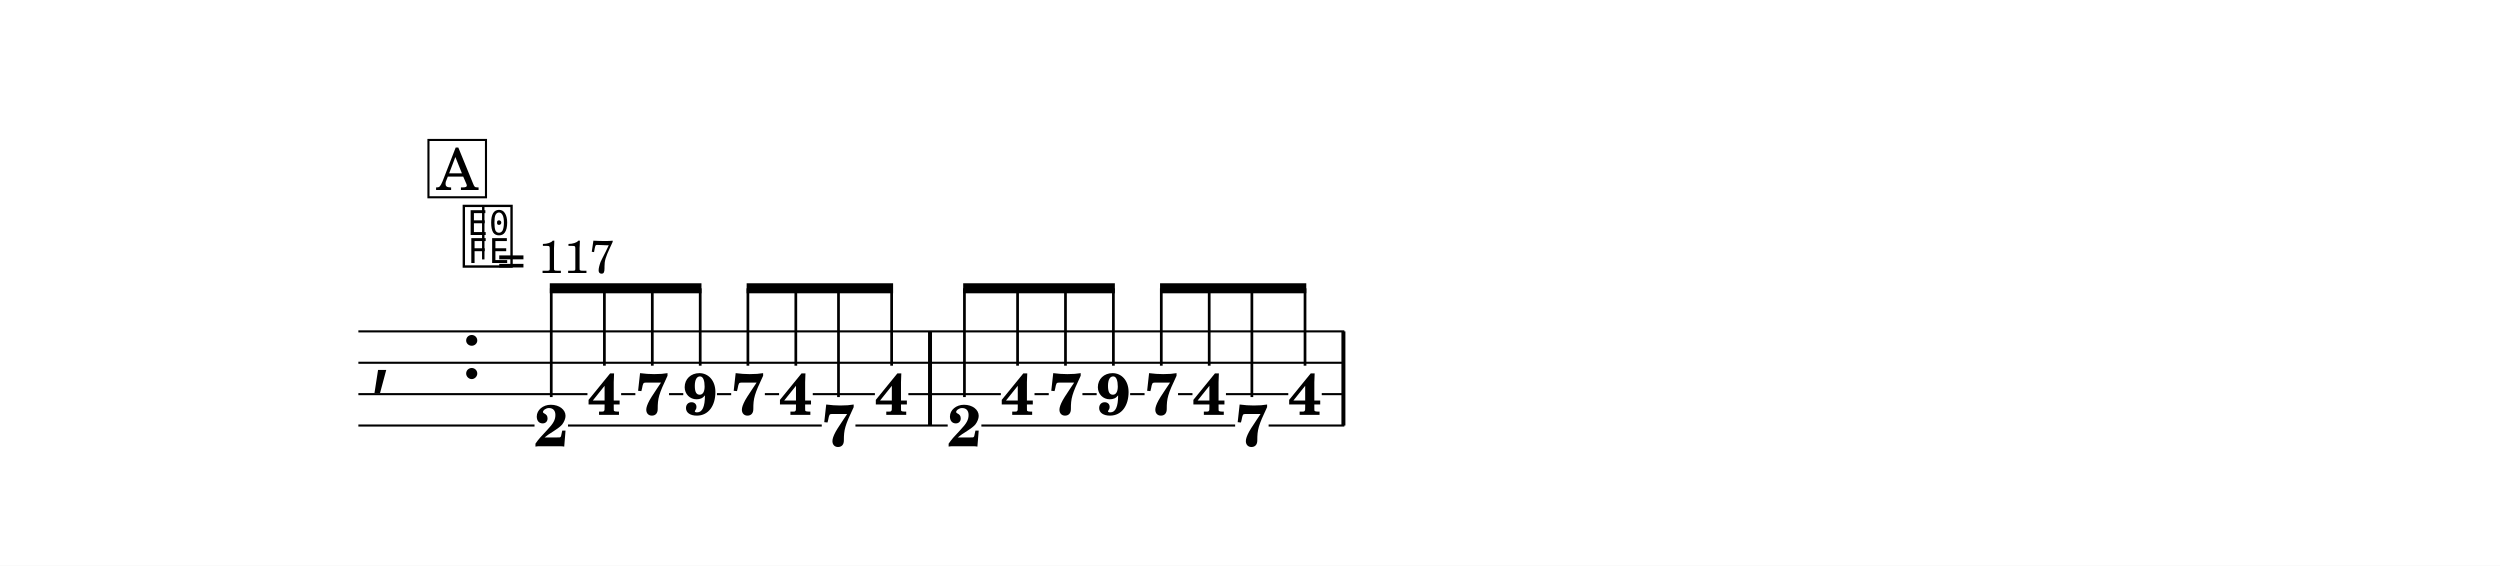
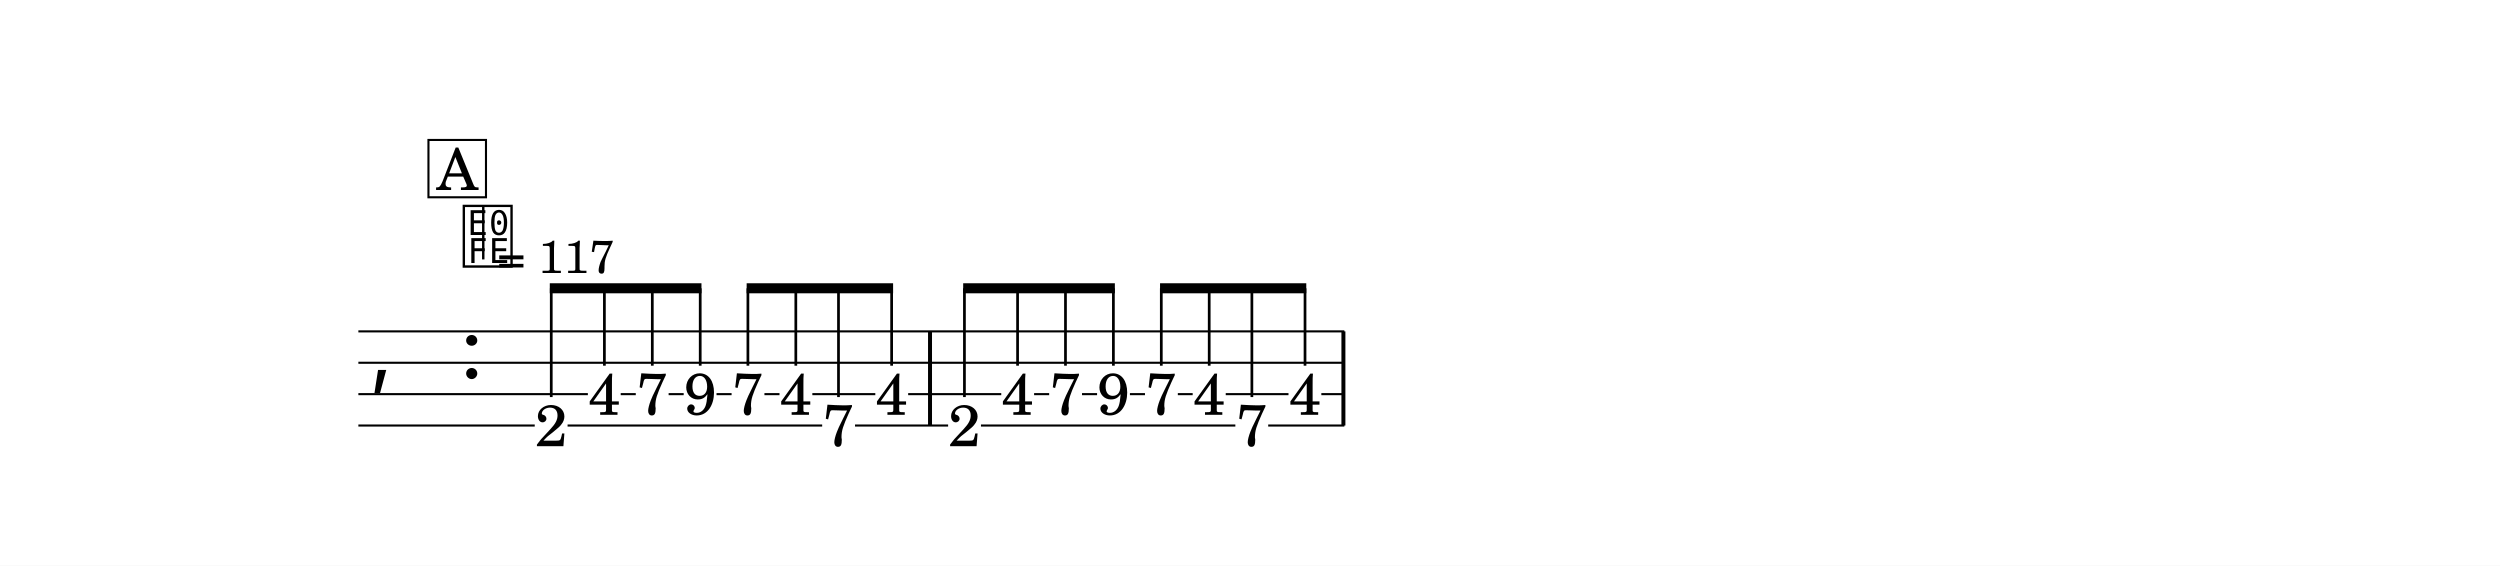
<svg xmlns="http://www.w3.org/2000/svg" width="1195.0" height="270.4" viewBox="0 0 119.50 27.04" font-family="TeX Gyre Schola, serif">
  <style>
  @font-face { font-family: 'Emmentaler'; src: local('Emmentaler'); }
  .music { font-family: 'Emmentaler', serif; }
</style>
  <rect x="0" y="0" width="119.50" height="27.04" fill="#FFFFFF" />
  <g transform="translate(8.54,0.00) scale(1,1)">
    <text class="music" x="9.14" y="18.09" font-size="4.00"></text>
    <text class="music" x="13.46" y="18.09" font-size="4.00" data-pos="577"></text>
    <rect x="35.82" y="15.84" width="0.19" height="4.50" data-pos="685" />
    <rect x="55.58" y="15.84" width="0.19" height="4.50" data-pos="740" />
-     <text x="17.81" y="21.33" font-size="2.80" font-weight="bold" text-anchor="middle" data-pos="632">2</text>
-     <text x="20.35" y="19.83" font-size="2.80" font-weight="bold" text-anchor="middle" data-pos="641">4</text>
-     <text x="22.64" y="19.82" font-size="2.80" font-weight="bold" text-anchor="middle" data-pos="648">7</text>
-     <text x="24.93" y="19.82" font-size="2.80" font-weight="bold" text-anchor="middle" data-pos="653">9</text>
-     <text x="27.21" y="19.82" font-size="2.80" font-weight="bold" text-anchor="middle" data-pos="660">7</text>
-     <text x="29.50" y="19.83" font-size="2.80" font-weight="bold" text-anchor="middle" data-pos="665">4</text>
-     <text x="31.54" y="21.32" font-size="2.80" font-weight="bold" text-anchor="middle" data-pos="672">7</text>
-     <text x="34.08" y="19.83" font-size="2.80" font-weight="bold" text-anchor="middle" data-pos="678">4</text>
-     <text x="37.56" y="21.33" font-size="2.80" font-weight="bold" text-anchor="middle" data-pos="687">2</text>
-     <text x="40.10" y="19.83" font-size="2.80" font-weight="bold" text-anchor="middle" data-pos="696">4</text>
-     <text x="42.39" y="19.82" font-size="2.80" font-weight="bold" text-anchor="middle" data-pos="703">7</text>
-     <text x="44.68" y="19.82" font-size="2.80" font-weight="bold" text-anchor="middle" data-pos="708">9</text>
-     <text x="46.97" y="19.82" font-size="2.80" font-weight="bold" text-anchor="middle" data-pos="715">7</text>
-     <text x="49.26" y="19.83" font-size="2.80" font-weight="bold" text-anchor="middle" data-pos="720">4</text>
-     <text x="51.30" y="21.32" font-size="2.80" font-weight="bold" text-anchor="middle" data-pos="727">7</text>
-     <text x="53.84" y="19.83" font-size="2.80" font-weight="bold" text-anchor="middle" data-pos="733">4</text>
+     <text x="17.81" y="21.33" font-size="2.80" text-anchor="middle" data-pos="632">2</text>
+     <text x="20.35" y="19.83" font-size="2.80" text-anchor="middle" data-pos="641">4</text>
+     <text x="22.64" y="19.81" font-size="2.80" text-anchor="middle" data-pos="648">7</text>
+     <text x="24.93" y="19.81" font-size="2.80" text-anchor="middle" data-pos="653">9</text>
+     <text x="27.21" y="19.81" font-size="2.80" text-anchor="middle" data-pos="660">7</text>
+     <text x="29.50" y="19.83" font-size="2.80" text-anchor="middle" data-pos="665">4</text>
+     <text x="31.54" y="21.31" font-size="2.80" text-anchor="middle" data-pos="672">7</text>
+     <text x="34.08" y="19.83" font-size="2.80" text-anchor="middle" data-pos="678">4</text>
+     <text x="37.56" y="21.33" font-size="2.80" text-anchor="middle" data-pos="687">2</text>
+     <text x="40.10" y="19.83" font-size="2.80" text-anchor="middle" data-pos="696">4</text>
+     <text x="42.39" y="19.81" font-size="2.80" text-anchor="middle" data-pos="703">7</text>
+     <text x="44.68" y="19.81" font-size="2.80" text-anchor="middle" data-pos="708">9</text>
+     <text x="46.97" y="19.81" font-size="2.80" text-anchor="middle" data-pos="715">7</text>
+     <text x="49.26" y="19.83" font-size="2.80" text-anchor="middle" data-pos="720">4</text>
+     <text x="51.30" y="21.31" font-size="2.80" text-anchor="middle" data-pos="727">7</text>
+     <text x="53.84" y="19.83" font-size="2.80" text-anchor="middle" data-pos="733">4</text>
    <line x1="8.59" y1="15.84" x2="55.72" y2="15.84" stroke="#000000" stroke-width="0.100" />
    <line x1="8.59" y1="17.34" x2="55.72" y2="17.34" stroke="#000000" stroke-width="0.100" />
-     <line x1="8.59" y1="18.84" x2="19.54" y2="18.84" stroke="#000000" stroke-width="0.100" />
-     <line x1="21.15" y1="18.84" x2="21.83" y2="18.84" stroke="#000000" stroke-width="0.100" />
-     <line x1="23.44" y1="18.84" x2="24.12" y2="18.84" stroke="#000000" stroke-width="0.100" />
-     <line x1="25.73" y1="18.84" x2="26.41" y2="18.84" stroke="#000000" stroke-width="0.100" />
-     <line x1="28.02" y1="18.84" x2="28.70" y2="18.84" stroke="#000000" stroke-width="0.100" />
-     <line x1="30.31" y1="18.84" x2="33.28" y2="18.84" stroke="#000000" stroke-width="0.100" />
-     <line x1="34.88" y1="18.84" x2="39.30" y2="18.84" stroke="#000000" stroke-width="0.100" />
-     <line x1="40.91" y1="18.84" x2="41.59" y2="18.84" stroke="#000000" stroke-width="0.100" />
-     <line x1="43.20" y1="18.84" x2="43.88" y2="18.84" stroke="#000000" stroke-width="0.100" />
-     <line x1="45.48" y1="18.84" x2="46.17" y2="18.84" stroke="#000000" stroke-width="0.100" />
-     <line x1="47.77" y1="18.84" x2="48.46" y2="18.84" stroke="#000000" stroke-width="0.100" />
-     <line x1="50.06" y1="18.84" x2="53.04" y2="18.84" stroke="#000000" stroke-width="0.100" />
-     <line x1="54.64" y1="18.84" x2="55.72" y2="18.84" stroke="#000000" stroke-width="0.100" />
-     <line x1="8.59" y1="20.34" x2="17.01" y2="20.34" stroke="#000000" stroke-width="0.100" />
-     <line x1="18.61" y1="20.34" x2="30.74" y2="20.34" stroke="#000000" stroke-width="0.100" />
-     <line x1="32.35" y1="20.34" x2="36.76" y2="20.34" stroke="#000000" stroke-width="0.100" />
-     <line x1="38.37" y1="20.34" x2="50.50" y2="20.34" stroke="#000000" stroke-width="0.100" />
-     <line x1="52.10" y1="20.34" x2="55.72" y2="20.34" stroke="#000000" stroke-width="0.100" />
+     <line x1="8.59" y1="18.84" x2="19.56" y2="18.84" stroke="#000000" stroke-width="0.100" />
+     <line x1="21.13" y1="18.84" x2="21.85" y2="18.84" stroke="#000000" stroke-width="0.100" />
+     <line x1="23.42" y1="18.84" x2="24.14" y2="18.84" stroke="#000000" stroke-width="0.100" />
+     <line x1="25.71" y1="18.84" x2="26.43" y2="18.84" stroke="#000000" stroke-width="0.100" />
+     <line x1="28.00" y1="18.84" x2="28.72" y2="18.84" stroke="#000000" stroke-width="0.100" />
+     <line x1="30.29" y1="18.84" x2="33.30" y2="18.84" stroke="#000000" stroke-width="0.100" />
+     <line x1="34.87" y1="18.84" x2="39.32" y2="18.84" stroke="#000000" stroke-width="0.100" />
+     <line x1="40.89" y1="18.84" x2="41.61" y2="18.84" stroke="#000000" stroke-width="0.100" />
+     <line x1="43.18" y1="18.84" x2="43.90" y2="18.84" stroke="#000000" stroke-width="0.100" />
+     <line x1="45.47" y1="18.84" x2="46.19" y2="18.84" stroke="#000000" stroke-width="0.100" />
+     <line x1="47.76" y1="18.84" x2="48.47" y2="18.84" stroke="#000000" stroke-width="0.100" />
+     <line x1="50.05" y1="18.84" x2="53.05" y2="18.84" stroke="#000000" stroke-width="0.100" />
+     <line x1="54.62" y1="18.84" x2="55.72" y2="18.84" stroke="#000000" stroke-width="0.100" />
+     <line x1="8.59" y1="20.34" x2="17.02" y2="20.34" stroke="#000000" stroke-width="0.100" />
+     <line x1="18.59" y1="20.34" x2="30.76" y2="20.34" stroke="#000000" stroke-width="0.100" />
+     <line x1="32.33" y1="20.34" x2="36.78" y2="20.34" stroke="#000000" stroke-width="0.100" />
+     <line x1="38.35" y1="20.34" x2="50.51" y2="20.34" stroke="#000000" stroke-width="0.100" />
+     <line x1="52.08" y1="20.34" x2="55.72" y2="20.34" stroke="#000000" stroke-width="0.100" />
    <polygon points="17.74,13.54 24.99,13.54 24.99,14.02 17.74,14.02" />
    <line x1="17.81" y1="18.98" x2="17.81" y2="13.78" stroke="#000000" stroke-width="0.130" />
    <line x1="20.35" y1="17.48" x2="20.35" y2="13.78" stroke="#000000" stroke-width="0.130" />
    <line x1="22.64" y1="17.48" x2="22.64" y2="13.78" stroke="#000000" stroke-width="0.130" />
    <line x1="24.93" y1="17.48" x2="24.93" y2="13.78" stroke="#000000" stroke-width="0.130" />
    <polygon points="27.15,13.54 34.15,13.54 34.15,14.02 27.15,14.02" />
    <line x1="27.21" y1="17.48" x2="27.21" y2="13.78" stroke="#000000" stroke-width="0.130" />
    <line x1="29.50" y1="17.48" x2="29.50" y2="13.78" stroke="#000000" stroke-width="0.130" />
    <line x1="31.54" y1="18.98" x2="31.54" y2="13.78" stroke="#000000" stroke-width="0.130" />
    <line x1="34.08" y1="17.48" x2="34.08" y2="13.78" stroke="#000000" stroke-width="0.130" />
    <polygon points="37.50,13.54 44.75,13.54 44.75,14.02 37.50,14.02" />
    <line x1="37.56" y1="18.98" x2="37.56" y2="13.78" stroke="#000000" stroke-width="0.130" />
    <line x1="40.10" y1="17.48" x2="40.10" y2="13.78" stroke="#000000" stroke-width="0.130" />
    <line x1="42.39" y1="17.48" x2="42.39" y2="13.78" stroke="#000000" stroke-width="0.130" />
    <line x1="44.68" y1="17.48" x2="44.68" y2="13.78" stroke="#000000" stroke-width="0.130" />
    <polygon points="46.91,13.54 53.90,13.54 53.90,14.02 46.91,14.02" />
    <line x1="46.97" y1="17.48" x2="46.97" y2="13.78" stroke="#000000" stroke-width="0.130" />
    <line x1="49.26" y1="17.48" x2="49.26" y2="13.78" stroke="#000000" stroke-width="0.130" />
    <line x1="51.30" y1="18.98" x2="51.30" y2="13.78" stroke="#000000" stroke-width="0.130" />
    <line x1="53.84" y1="17.48" x2="53.84" y2="13.78" stroke="#000000" stroke-width="0.130" />
    <text class="music" x="13.46" y="12.57" font-size="3.56" data-pos="556"></text>
    <line x1="14.56" y1="12.40" x2="14.56" y2="9.89" stroke="#000000" stroke-width="0.116" data-pos="556" />
    <text x="15.23" y="13.05" font-size="2.20" data-pos="556">= 117</text>
    <rect x="11.94" y="6.69" width="2.75" height="2.74" fill="#FFFFFF" stroke="#000000" stroke-width="0.100" data-pos="620" />
    <text x="13.32" y="9.08" font-size="2.77" text-anchor="middle" data-pos="620">A</text>
  </g>
</svg>
